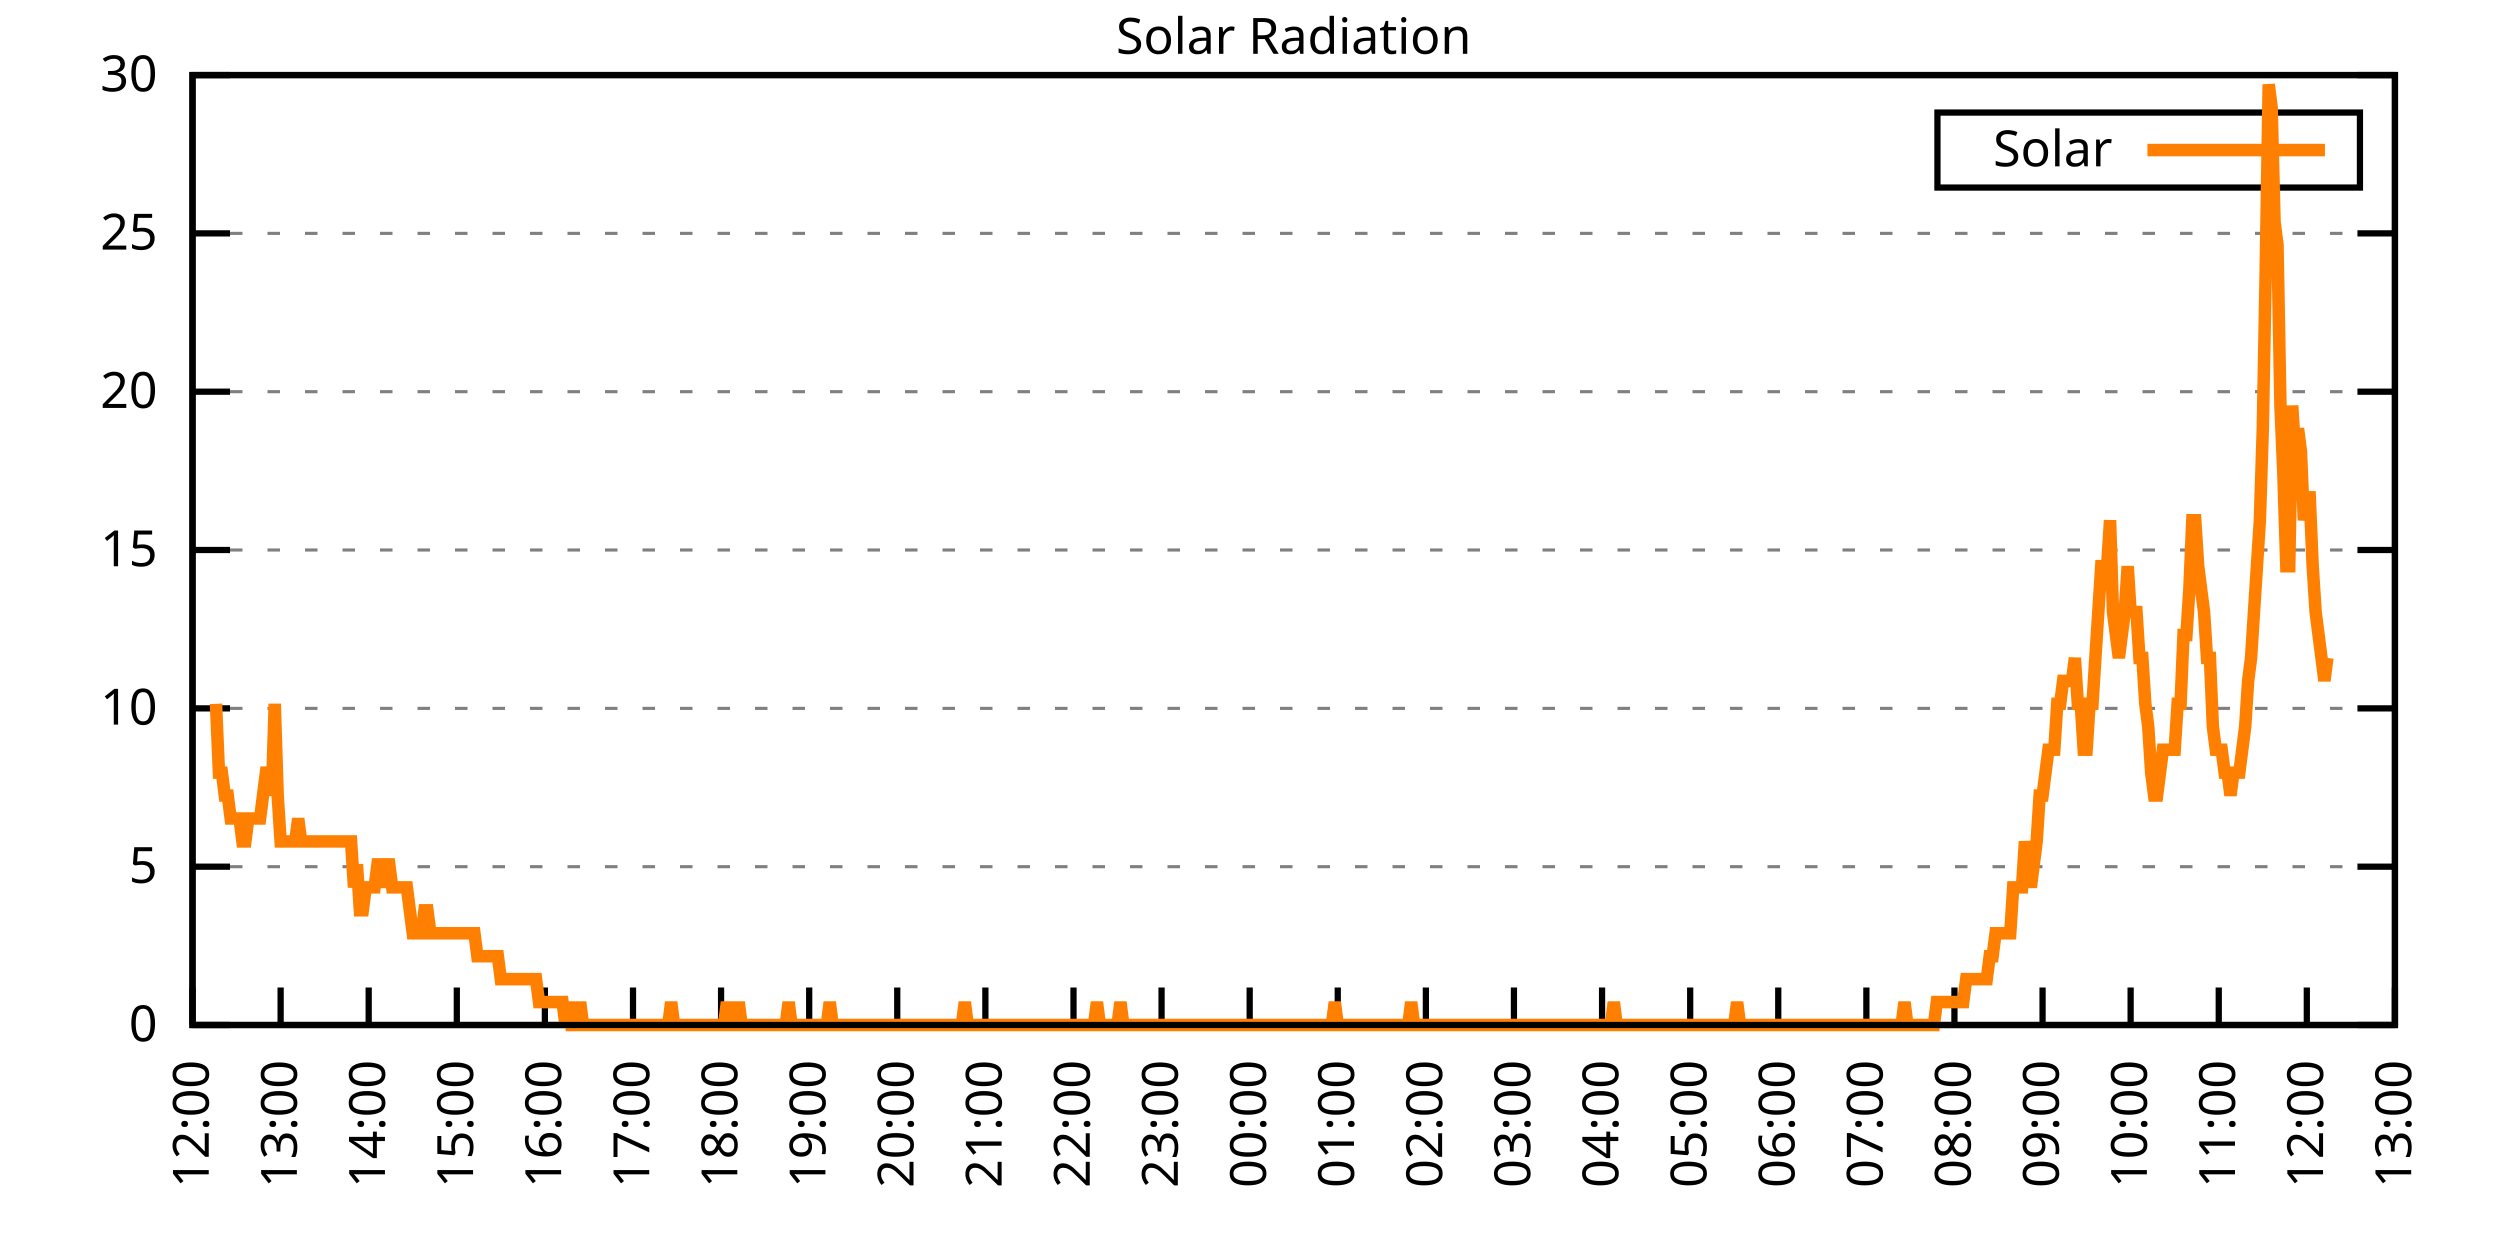
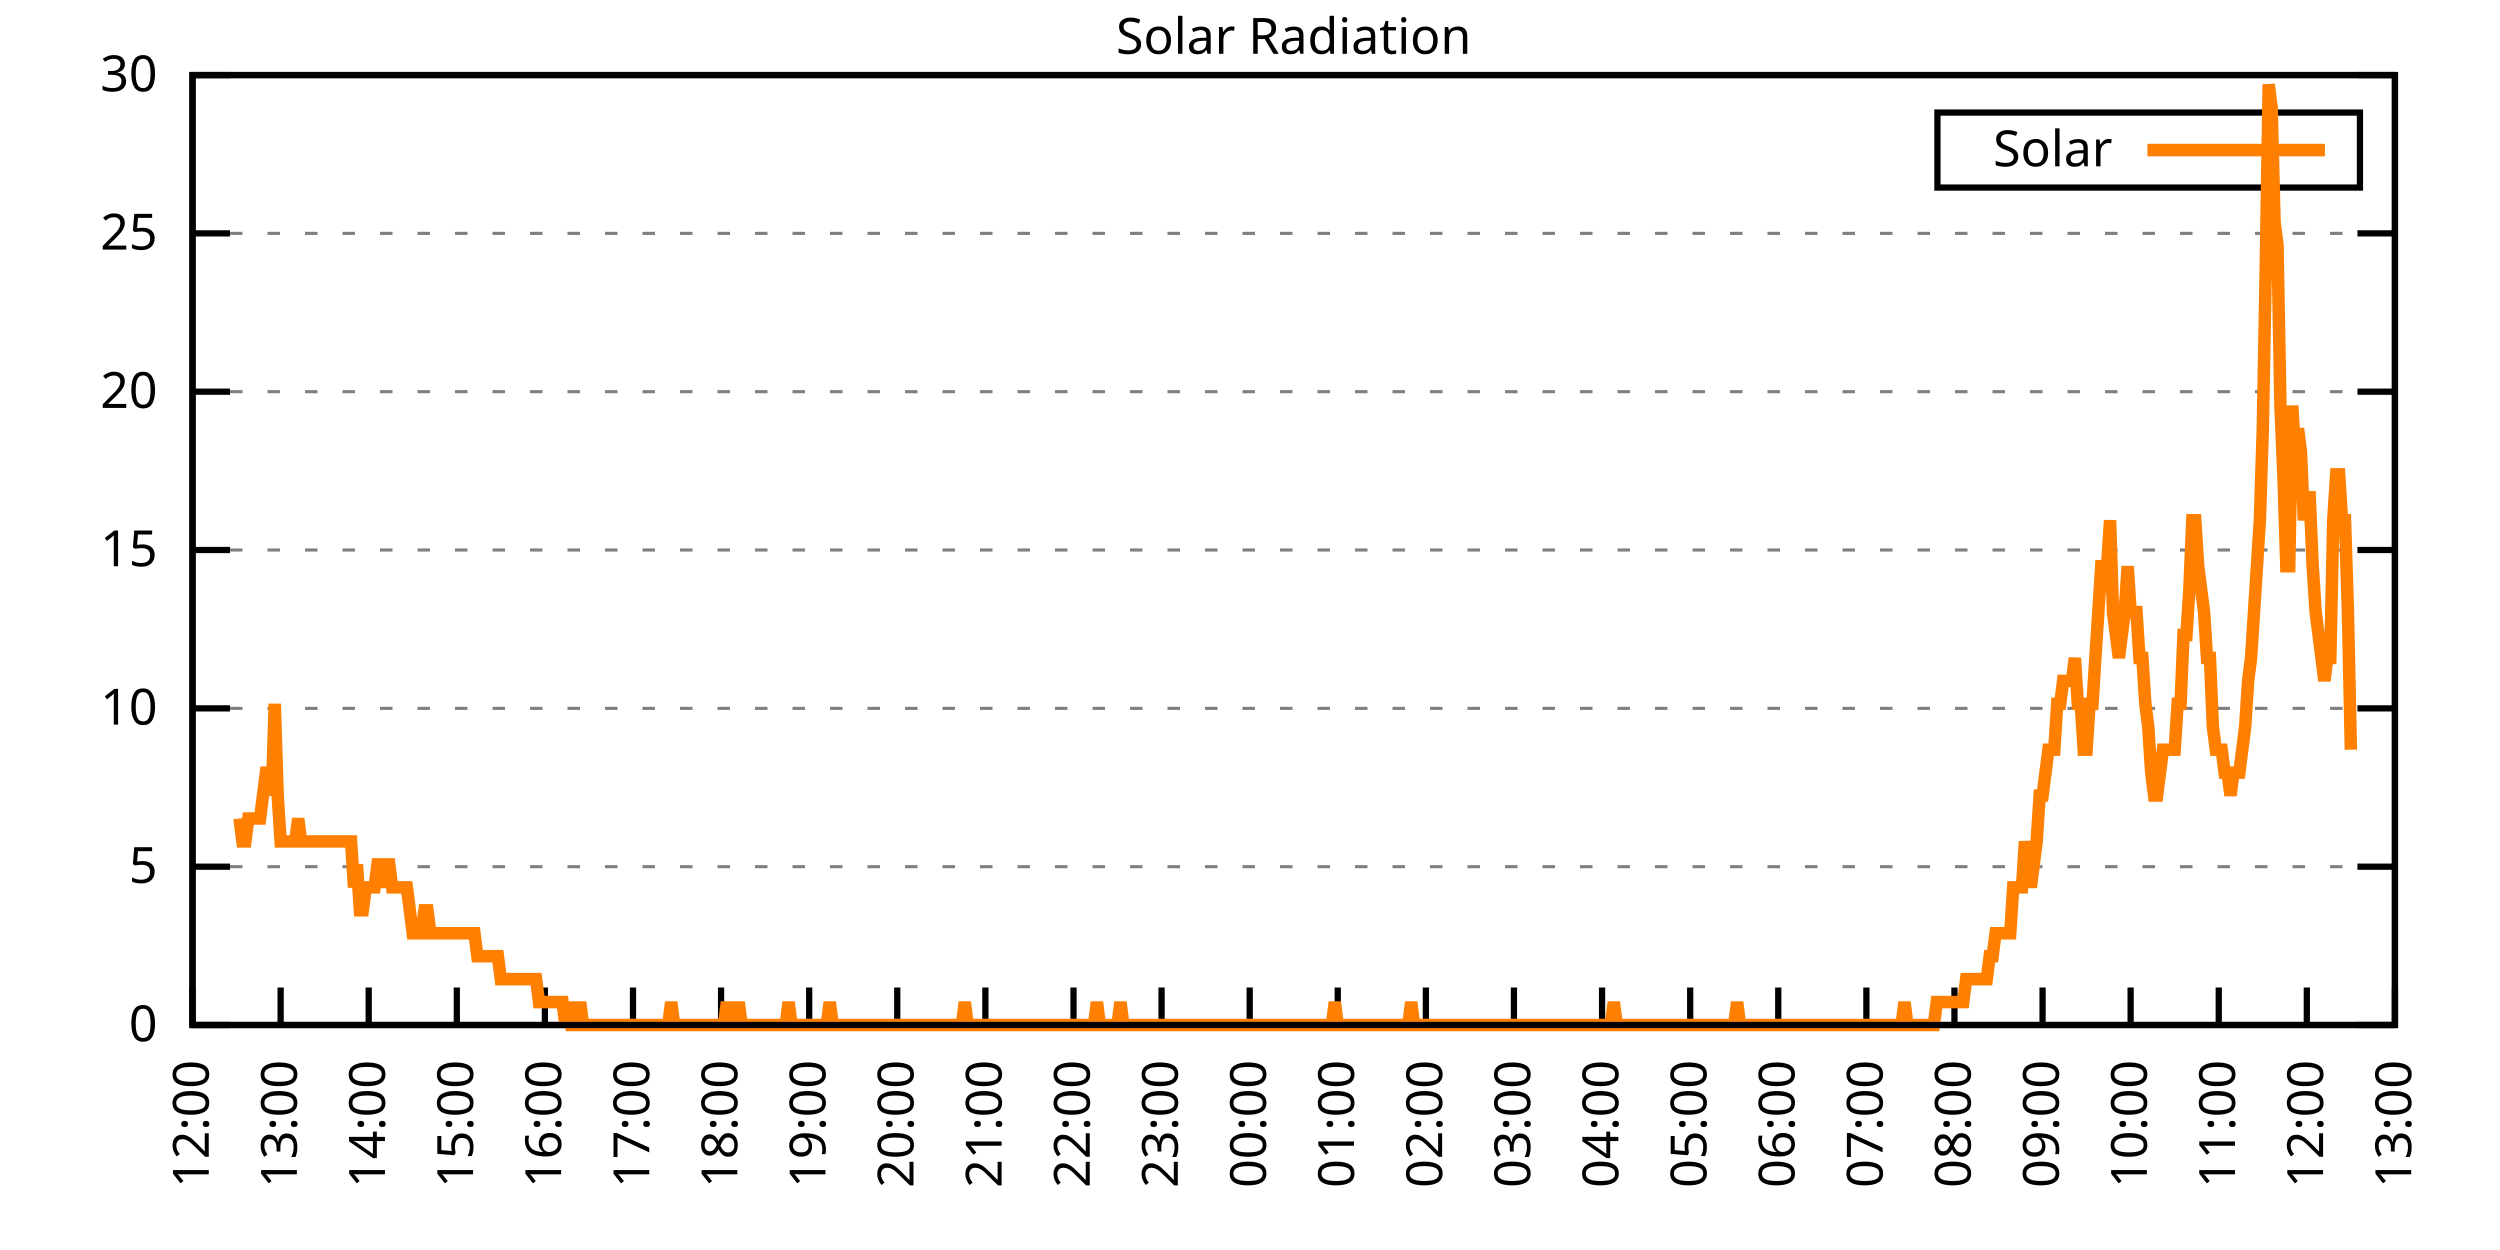
<svg xmlns="http://www.w3.org/2000/svg" xmlns:xlink="http://www.w3.org/1999/xlink" width="400" height="200" viewBox="0 0 400 200">
  <g id="gnuplot_canvas">
    <rect x="0" y="0" width="400" height="200" fill="none" />
    <defs>
      <circle id="gpDot" r="0.5" stroke-width="0.5" stroke="currentColor" />
      <path id="gpPt0" stroke-width="0.333" stroke="currentColor" d="M-1,0 h2 M0,-1 v2" />
      <path id="gpPt1" stroke-width="0.333" stroke="currentColor" d="M-1,-1 L1,1 M1,-1 L-1,1" />
      <path id="gpPt2" stroke-width="0.333" stroke="currentColor" d="M-1,0 L1,0 M0,-1 L0,1 M-1,-1 L1,1 M-1,1 L1,-1" />
      <rect id="gpPt3" stroke-width="0.333" stroke="currentColor" x="-1" y="-1" width="2" height="2" />
      <rect id="gpPt4" stroke-width="0.333" stroke="currentColor" fill="currentColor" x="-1" y="-1" width="2" height="2" />
      <circle id="gpPt5" stroke-width="0.333" stroke="currentColor" cx="0" cy="0" r="1" />
      <use xlink:href="#gpPt5" id="gpPt6" fill="currentColor" stroke="none" />
      <path id="gpPt7" stroke-width="0.333" stroke="currentColor" d="M0,-1.33 L-1.33,0.67 L1.33,0.67 z" />
      <use xlink:href="#gpPt7" id="gpPt8" fill="currentColor" stroke="none" />
      <use xlink:href="#gpPt7" id="gpPt9" stroke="currentColor" transform="rotate(180)" />
      <use xlink:href="#gpPt9" id="gpPt10" fill="currentColor" stroke="none" />
      <use xlink:href="#gpPt3" id="gpPt11" stroke="currentColor" transform="rotate(45)" />
      <use xlink:href="#gpPt11" id="gpPt12" fill="currentColor" stroke="none" />
      <path id="gpPt13" stroke-width="0.333" stroke="currentColor" d="M0,1.330 L1.265,0.411 L0.782,-1.067 L-0.782,-1.076 L-1.265,0.411 z" />
      <use xlink:href="#gpPt13" id="gpPt14" fill="currentColor" stroke="none" />
      <filter id="textbox" filterUnits="objectBoundingBox" x="0" y="0" height="1" width="1">
        <feFlood flood-color="white" flood-opacity="1" result="bgnd" />
        <feComposite in="SourceGraphic" in2="bgnd" operator="atop" />
      </filter>
      <filter id="greybox" filterUnits="objectBoundingBox" x="0" y="0" height="1" width="1">
        <feFlood flood-color="lightgrey" flood-opacity="1" result="grey" />
        <feComposite in="SourceGraphic" in2="grey" operator="atop" />
      </filter>
    </defs>
    <g fill="none" color="white" stroke="currentColor" stroke-width="1.00" stroke-linecap="butt" stroke-linejoin="miter">
</g>
    <g fill="none" color="black" stroke="currentColor" stroke-width="1.00" stroke-linecap="butt" stroke-linejoin="miter">
      <g stroke="none" shape-rendering="crispEdges">
        <polygon fill="rgb(255, 255, 255)" points="30.80,164.00 383.18,164.00 383.18,12.02 30.80,12.02 " />
      </g>
    </g>
    <g fill="none" color="black" stroke="currentColor" stroke-width="1.00" stroke-linecap="butt" stroke-linejoin="miter">
</g>
    <g fill="none" color="black" stroke="black" stroke-width="0.50" stroke-linecap="butt" stroke-linejoin="miter">
</g>
    <g fill="none" color="gray" stroke="currentColor" stroke-width="0.50" stroke-linecap="butt" stroke-linejoin="miter">
      <path stroke="gray" stroke-dasharray="2,4" class="gridline" d="M30.80,164.00 L383.19,164.00  " />
    </g>
    <g fill="none" color="gray" stroke="gray" stroke-width="1.00" stroke-linecap="butt" stroke-linejoin="miter">
</g>
    <g fill="none" color="black" stroke="currentColor" stroke-width="1.00" stroke-linecap="butt" stroke-linejoin="miter">
      <path stroke="black" d="M30.80,164.00 L36.80,164.00 M383.19,164.00 L377.19,164.00  " />
      <g transform="translate(25.20,166.60)" stroke="none" fill="black" font-family="Sans" font-size="8.00" text-anchor="end">
        <text>
          <tspan font-family="Sans"> 0</tspan>
        </text>
      </g>
    </g>
    <g fill="none" color="black" stroke="currentColor" stroke-width="1.00" stroke-linecap="butt" stroke-linejoin="miter">
</g>
    <g fill="none" color="black" stroke="black" stroke-width="0.50" stroke-linecap="butt" stroke-linejoin="miter">
</g>
    <g fill="none" color="gray" stroke="currentColor" stroke-width="0.50" stroke-linecap="butt" stroke-linejoin="miter">
      <path stroke="gray" stroke-dasharray="2,4" class="gridline" d="M30.80,138.67 L383.19,138.67  " />
    </g>
    <g fill="none" color="gray" stroke="gray" stroke-width="1.00" stroke-linecap="butt" stroke-linejoin="miter">
</g>
    <g fill="none" color="black" stroke="currentColor" stroke-width="1.00" stroke-linecap="butt" stroke-linejoin="miter">
      <path stroke="black" d="M30.80,138.67 L36.80,138.67 M383.19,138.67 L377.19,138.67  " />
      <g transform="translate(25.20,141.27)" stroke="none" fill="black" font-family="Sans" font-size="8.00" text-anchor="end">
        <text>
          <tspan font-family="Sans"> 5</tspan>
        </text>
      </g>
    </g>
    <g fill="none" color="black" stroke="currentColor" stroke-width="1.00" stroke-linecap="butt" stroke-linejoin="miter">
</g>
    <g fill="none" color="black" stroke="black" stroke-width="0.50" stroke-linecap="butt" stroke-linejoin="miter">
</g>
    <g fill="none" color="gray" stroke="currentColor" stroke-width="0.50" stroke-linecap="butt" stroke-linejoin="miter">
      <path stroke="gray" stroke-dasharray="2,4" class="gridline" d="M30.80,113.34 L383.19,113.34  " />
    </g>
    <g fill="none" color="gray" stroke="gray" stroke-width="1.00" stroke-linecap="butt" stroke-linejoin="miter">
</g>
    <g fill="none" color="black" stroke="currentColor" stroke-width="1.00" stroke-linecap="butt" stroke-linejoin="miter">
      <path stroke="black" d="M30.80,113.34 L36.80,113.34 M383.19,113.34 L377.19,113.34  " />
      <g transform="translate(25.20,115.94)" stroke="none" fill="black" font-family="Sans" font-size="8.00" text-anchor="end">
        <text>
          <tspan font-family="Sans"> 10</tspan>
        </text>
      </g>
    </g>
    <g fill="none" color="black" stroke="currentColor" stroke-width="1.00" stroke-linecap="butt" stroke-linejoin="miter">
</g>
    <g fill="none" color="black" stroke="black" stroke-width="0.50" stroke-linecap="butt" stroke-linejoin="miter">
</g>
    <g fill="none" color="gray" stroke="currentColor" stroke-width="0.50" stroke-linecap="butt" stroke-linejoin="miter">
      <path stroke="gray" stroke-dasharray="2,4" class="gridline" d="M30.80,88.00 L383.19,88.00  " />
    </g>
    <g fill="none" color="gray" stroke="gray" stroke-width="1.00" stroke-linecap="butt" stroke-linejoin="miter">
</g>
    <g fill="none" color="black" stroke="currentColor" stroke-width="1.00" stroke-linecap="butt" stroke-linejoin="miter">
      <path stroke="black" d="M30.80,88.00 L36.80,88.00 M383.19,88.00 L377.19,88.00  " />
      <g transform="translate(25.20,90.60)" stroke="none" fill="black" font-family="Sans" font-size="8.00" text-anchor="end">
        <text>
          <tspan font-family="Sans"> 15</tspan>
        </text>
      </g>
    </g>
    <g fill="none" color="black" stroke="currentColor" stroke-width="1.00" stroke-linecap="butt" stroke-linejoin="miter">
</g>
    <g fill="none" color="black" stroke="black" stroke-width="0.50" stroke-linecap="butt" stroke-linejoin="miter">
</g>
    <g fill="none" color="gray" stroke="currentColor" stroke-width="0.50" stroke-linecap="butt" stroke-linejoin="miter">
      <path stroke="gray" stroke-dasharray="2,4" class="gridline" d="M30.80,62.67 L383.19,62.67  " />
    </g>
    <g fill="none" color="gray" stroke="gray" stroke-width="1.00" stroke-linecap="butt" stroke-linejoin="miter">
</g>
    <g fill="none" color="black" stroke="currentColor" stroke-width="1.00" stroke-linecap="butt" stroke-linejoin="miter">
      <path stroke="black" d="M30.80,62.67 L36.80,62.67 M383.19,62.67 L377.19,62.67  " />
      <g transform="translate(25.20,65.27)" stroke="none" fill="black" font-family="Sans" font-size="8.00" text-anchor="end">
        <text>
          <tspan font-family="Sans"> 20</tspan>
        </text>
      </g>
    </g>
    <g fill="none" color="black" stroke="currentColor" stroke-width="1.00" stroke-linecap="butt" stroke-linejoin="miter">
</g>
    <g fill="none" color="black" stroke="black" stroke-width="0.50" stroke-linecap="butt" stroke-linejoin="miter">
</g>
    <g fill="none" color="gray" stroke="currentColor" stroke-width="0.50" stroke-linecap="butt" stroke-linejoin="miter">
      <path stroke="gray" stroke-dasharray="2,4" class="gridline" d="M30.80,37.34 L383.19,37.34  " />
    </g>
    <g fill="none" color="gray" stroke="gray" stroke-width="1.00" stroke-linecap="butt" stroke-linejoin="miter">
</g>
    <g fill="none" color="black" stroke="currentColor" stroke-width="1.00" stroke-linecap="butt" stroke-linejoin="miter">
      <path stroke="black" d="M30.80,37.34 L36.80,37.34 M383.19,37.34 L377.19,37.34  " />
      <g transform="translate(25.20,39.94)" stroke="none" fill="black" font-family="Sans" font-size="8.00" text-anchor="end">
        <text>
          <tspan font-family="Sans"> 25</tspan>
        </text>
      </g>
    </g>
    <g fill="none" color="black" stroke="currentColor" stroke-width="1.00" stroke-linecap="butt" stroke-linejoin="miter">
</g>
    <g fill="none" color="black" stroke="black" stroke-width="0.50" stroke-linecap="butt" stroke-linejoin="miter">
</g>
    <g fill="none" color="gray" stroke="currentColor" stroke-width="0.50" stroke-linecap="butt" stroke-linejoin="miter">
      <path stroke="gray" stroke-dasharray="2,4" class="gridline" d="M30.80,12.01 L383.19,12.01  " />
    </g>
    <g fill="none" color="gray" stroke="gray" stroke-width="1.00" stroke-linecap="butt" stroke-linejoin="miter">
</g>
    <g fill="none" color="black" stroke="currentColor" stroke-width="1.00" stroke-linecap="butt" stroke-linejoin="miter">
      <path stroke="black" d="M30.80,12.01 L36.80,12.01 M383.19,12.01 L377.19,12.01  " />
      <g transform="translate(25.20,14.61)" stroke="none" fill="black" font-family="Sans" font-size="8.00" text-anchor="end">
        <text>
          <tspan font-family="Sans"> 30</tspan>
        </text>
      </g>
    </g>
    <g fill="none" color="black" stroke="currentColor" stroke-width="1.00" stroke-linecap="butt" stroke-linejoin="miter">
      <path stroke="black" d="M30.80,164.00 L30.80,158.00  " />
      <g transform="translate(33.40,169.60) rotate(270.00)" stroke="none" fill="black" font-family="Sans" font-size="8.00" text-anchor="end">
        <text>
          <tspan font-family="Sans">12:00</tspan>
        </text>
      </g>
    </g>
    <g fill="none" color="black" stroke="currentColor" stroke-width="1.00" stroke-linecap="butt" stroke-linejoin="miter">
      <path stroke="black" d="M44.90,164.00 L44.90,158.00  " />
      <g transform="translate(47.50,169.60) rotate(270.00)" stroke="none" fill="black" font-family="Sans" font-size="8.00" text-anchor="end">
        <text>
          <tspan font-family="Sans">13:00</tspan>
        </text>
      </g>
    </g>
    <g fill="none" color="black" stroke="currentColor" stroke-width="1.00" stroke-linecap="butt" stroke-linejoin="miter">
      <path stroke="black" d="M58.99,164.00 L58.99,158.00  " />
      <g transform="translate(61.59,169.60) rotate(270.00)" stroke="none" fill="black" font-family="Sans" font-size="8.00" text-anchor="end">
        <text>
          <tspan font-family="Sans">14:00</tspan>
        </text>
      </g>
    </g>
    <g fill="none" color="black" stroke="currentColor" stroke-width="1.00" stroke-linecap="butt" stroke-linejoin="miter">
      <path stroke="black" d="M73.09,164.00 L73.09,158.00  " />
      <g transform="translate(75.69,169.60) rotate(270.00)" stroke="none" fill="black" font-family="Sans" font-size="8.00" text-anchor="end">
        <text>
          <tspan font-family="Sans">15:00</tspan>
        </text>
      </g>
    </g>
    <g fill="none" color="black" stroke="currentColor" stroke-width="1.00" stroke-linecap="butt" stroke-linejoin="miter">
      <path stroke="black" d="M87.18,164.00 L87.18,158.00  " />
      <g transform="translate(89.78,169.60) rotate(270.00)" stroke="none" fill="black" font-family="Sans" font-size="8.00" text-anchor="end">
        <text>
          <tspan font-family="Sans">16:00</tspan>
        </text>
      </g>
    </g>
    <g fill="none" color="black" stroke="currentColor" stroke-width="1.00" stroke-linecap="butt" stroke-linejoin="miter">
      <path stroke="black" d="M101.28,164.00 L101.28,158.00  " />
      <g transform="translate(103.88,169.60) rotate(270.00)" stroke="none" fill="black" font-family="Sans" font-size="8.00" text-anchor="end">
        <text>
          <tspan font-family="Sans">17:00</tspan>
        </text>
      </g>
    </g>
    <g fill="none" color="black" stroke="currentColor" stroke-width="1.00" stroke-linecap="butt" stroke-linejoin="miter">
      <path stroke="black" d="M115.37,164.00 L115.37,158.00  " />
      <g transform="translate(117.97,169.60) rotate(270.00)" stroke="none" fill="black" font-family="Sans" font-size="8.00" text-anchor="end">
        <text>
          <tspan font-family="Sans">18:00</tspan>
        </text>
      </g>
    </g>
    <g fill="none" color="black" stroke="currentColor" stroke-width="1.00" stroke-linecap="butt" stroke-linejoin="miter">
      <path stroke="black" d="M129.47,164.00 L129.47,158.00  " />
      <g transform="translate(132.07,169.60) rotate(270.00)" stroke="none" fill="black" font-family="Sans" font-size="8.00" text-anchor="end">
        <text>
          <tspan font-family="Sans">19:00</tspan>
        </text>
      </g>
    </g>
    <g fill="none" color="black" stroke="currentColor" stroke-width="1.00" stroke-linecap="butt" stroke-linejoin="miter">
      <path stroke="black" d="M143.56,164.00 L143.56,158.00  " />
      <g transform="translate(146.16,169.60) rotate(270.00)" stroke="none" fill="black" font-family="Sans" font-size="8.00" text-anchor="end">
        <text>
          <tspan font-family="Sans">20:00</tspan>
        </text>
      </g>
    </g>
    <g fill="none" color="black" stroke="currentColor" stroke-width="1.00" stroke-linecap="butt" stroke-linejoin="miter">
      <path stroke="black" d="M157.66,164.00 L157.66,158.00  " />
      <g transform="translate(160.26,169.60) rotate(270.00)" stroke="none" fill="black" font-family="Sans" font-size="8.00" text-anchor="end">
        <text>
          <tspan font-family="Sans">21:00</tspan>
        </text>
      </g>
    </g>
    <g fill="none" color="black" stroke="currentColor" stroke-width="1.00" stroke-linecap="butt" stroke-linejoin="miter">
      <path stroke="black" d="M171.76,164.00 L171.76,158.00  " />
      <g transform="translate(174.36,169.60) rotate(270.00)" stroke="none" fill="black" font-family="Sans" font-size="8.00" text-anchor="end">
        <text>
          <tspan font-family="Sans">22:00</tspan>
        </text>
      </g>
    </g>
    <g fill="none" color="black" stroke="currentColor" stroke-width="1.00" stroke-linecap="butt" stroke-linejoin="miter">
      <path stroke="black" d="M185.85,164.00 L185.85,158.00  " />
      <g transform="translate(188.45,169.60) rotate(270.00)" stroke="none" fill="black" font-family="Sans" font-size="8.00" text-anchor="end">
        <text>
          <tspan font-family="Sans">23:00</tspan>
        </text>
      </g>
    </g>
    <g fill="none" color="black" stroke="currentColor" stroke-width="1.00" stroke-linecap="butt" stroke-linejoin="miter">
      <path stroke="black" d="M199.95,164.00 L199.95,158.00  " />
      <g transform="translate(202.55,169.60) rotate(270.00)" stroke="none" fill="black" font-family="Sans" font-size="8.00" text-anchor="end">
        <text>
          <tspan font-family="Sans">00:00</tspan>
        </text>
      </g>
    </g>
    <g fill="none" color="black" stroke="currentColor" stroke-width="1.00" stroke-linecap="butt" stroke-linejoin="miter">
      <path stroke="black" d="M214.04,164.00 L214.04,158.00  " />
      <g transform="translate(216.64,169.60) rotate(270.00)" stroke="none" fill="black" font-family="Sans" font-size="8.00" text-anchor="end">
        <text>
          <tspan font-family="Sans">01:00</tspan>
        </text>
      </g>
    </g>
    <g fill="none" color="black" stroke="currentColor" stroke-width="1.00" stroke-linecap="butt" stroke-linejoin="miter">
      <path stroke="black" d="M228.14,164.00 L228.14,158.00  " />
      <g transform="translate(230.74,169.60) rotate(270.00)" stroke="none" fill="black" font-family="Sans" font-size="8.00" text-anchor="end">
        <text>
          <tspan font-family="Sans">02:00</tspan>
        </text>
      </g>
    </g>
    <g fill="none" color="black" stroke="currentColor" stroke-width="1.00" stroke-linecap="butt" stroke-linejoin="miter">
      <path stroke="black" d="M242.23,164.00 L242.23,158.00  " />
      <g transform="translate(244.83,169.60) rotate(270.00)" stroke="none" fill="black" font-family="Sans" font-size="8.00" text-anchor="end">
        <text>
          <tspan font-family="Sans">03:00</tspan>
        </text>
      </g>
    </g>
    <g fill="none" color="black" stroke="currentColor" stroke-width="1.00" stroke-linecap="butt" stroke-linejoin="miter">
      <path stroke="black" d="M256.33,164.00 L256.33,158.00  " />
      <g transform="translate(258.93,169.60) rotate(270.00)" stroke="none" fill="black" font-family="Sans" font-size="8.00" text-anchor="end">
        <text>
          <tspan font-family="Sans">04:00</tspan>
        </text>
      </g>
    </g>
    <g fill="none" color="black" stroke="currentColor" stroke-width="1.00" stroke-linecap="butt" stroke-linejoin="miter">
      <path stroke="black" d="M270.43,164.00 L270.43,158.00  " />
      <g transform="translate(273.03,169.60) rotate(270.00)" stroke="none" fill="black" font-family="Sans" font-size="8.00" text-anchor="end">
        <text>
          <tspan font-family="Sans">05:00</tspan>
        </text>
      </g>
    </g>
    <g fill="none" color="black" stroke="currentColor" stroke-width="1.00" stroke-linecap="butt" stroke-linejoin="miter">
      <path stroke="black" d="M284.52,164.00 L284.52,158.00  " />
      <g transform="translate(287.12,169.60) rotate(270.00)" stroke="none" fill="black" font-family="Sans" font-size="8.00" text-anchor="end">
        <text>
          <tspan font-family="Sans">06:00</tspan>
        </text>
      </g>
    </g>
    <g fill="none" color="black" stroke="currentColor" stroke-width="1.00" stroke-linecap="butt" stroke-linejoin="miter">
      <path stroke="black" d="M298.62,164.00 L298.62,158.00  " />
      <g transform="translate(301.22,169.60) rotate(270.00)" stroke="none" fill="black" font-family="Sans" font-size="8.00" text-anchor="end">
        <text>
          <tspan font-family="Sans">07:00</tspan>
        </text>
      </g>
    </g>
    <g fill="none" color="black" stroke="currentColor" stroke-width="1.00" stroke-linecap="butt" stroke-linejoin="miter">
      <path stroke="black" d="M312.71,164.00 L312.71,158.00  " />
      <g transform="translate(315.31,169.60) rotate(270.00)" stroke="none" fill="black" font-family="Sans" font-size="8.00" text-anchor="end">
        <text>
          <tspan font-family="Sans">08:00</tspan>
        </text>
      </g>
    </g>
    <g fill="none" color="black" stroke="currentColor" stroke-width="1.00" stroke-linecap="butt" stroke-linejoin="miter">
      <path stroke="black" d="M326.81,164.00 L326.81,158.00  " />
      <g transform="translate(329.41,169.60) rotate(270.00)" stroke="none" fill="black" font-family="Sans" font-size="8.00" text-anchor="end">
        <text>
          <tspan font-family="Sans">09:00</tspan>
        </text>
      </g>
    </g>
    <g fill="none" color="black" stroke="currentColor" stroke-width="1.00" stroke-linecap="butt" stroke-linejoin="miter">
      <path stroke="black" d="M340.90,164.00 L340.90,158.00  " />
      <g transform="translate(343.50,169.60) rotate(270.00)" stroke="none" fill="black" font-family="Sans" font-size="8.00" text-anchor="end">
        <text>
          <tspan font-family="Sans">10:00</tspan>
        </text>
      </g>
    </g>
    <g fill="none" color="black" stroke="currentColor" stroke-width="1.00" stroke-linecap="butt" stroke-linejoin="miter">
      <path stroke="black" d="M355.00,164.00 L355.00,158.00  " />
      <g transform="translate(357.60,169.60) rotate(270.00)" stroke="none" fill="black" font-family="Sans" font-size="8.00" text-anchor="end">
        <text>
          <tspan font-family="Sans">11:00</tspan>
        </text>
      </g>
    </g>
    <g fill="none" color="black" stroke="currentColor" stroke-width="1.00" stroke-linecap="butt" stroke-linejoin="miter">
      <path stroke="black" d="M369.09,164.00 L369.09,158.00  " />
      <g transform="translate(371.69,169.60) rotate(270.00)" stroke="none" fill="black" font-family="Sans" font-size="8.00" text-anchor="end">
        <text>
          <tspan font-family="Sans">12:00</tspan>
        </text>
      </g>
    </g>
    <g fill="none" color="black" stroke="currentColor" stroke-width="1.00" stroke-linecap="butt" stroke-linejoin="miter">
      <path stroke="black" d="M383.19,164.00 L383.19,158.00  " />
      <g transform="translate(385.79,169.60) rotate(270.00)" stroke="none" fill="black" font-family="Sans" font-size="8.00" text-anchor="end">
        <text>
          <tspan font-family="Sans">13:00</tspan>
        </text>
      </g>
    </g>
    <g fill="none" color="black" stroke="currentColor" stroke-width="1.00" stroke-linecap="butt" stroke-linejoin="miter">
</g>
    <g fill="none" color="black" stroke="currentColor" stroke-width="1.00" stroke-linecap="butt" stroke-linejoin="miter">
      <path stroke="black" d="M30.80,12.01 L30.80,164.00 L383.19,164.00 L383.19,12.01 L30.80,12.01 Z  " />
    </g>
    <g fill="none" color="black" stroke="currentColor" stroke-width="1.00" stroke-linecap="butt" stroke-linejoin="miter">
</g>
    <g fill="none" color="black" stroke="currentColor" stroke-width="1.00" stroke-linecap="butt" stroke-linejoin="miter">
      <path stroke="black" d="M309.99,30.01 L309.99,18.01 L377.59,18.01 L377.59,30.01 L309.99,30.01 Z  " />
    </g>
    <g id="Solar_Radiation_plot_1">
      <g fill="none" color="white" stroke="black" stroke-width="2.00" stroke-linecap="butt" stroke-linejoin="miter">
</g>
      <g fill="none" color="black" stroke="currentColor" stroke-width="2.00" stroke-linecap="butt" stroke-linejoin="miter">
        <g transform="translate(337.99,26.61)" stroke="none" fill="black" font-family="Sans" font-size="8.00" text-anchor="end">
          <text>
            <tspan font-family="Sans">Solar</tspan>
          </text>
        </g>
      </g>
      <g fill="none" color="black" stroke="currentColor" stroke-width="2.00" stroke-linecap="butt" stroke-linejoin="miter">
-         <path stroke="rgb(255, 127,   0)" d="M343.59,24.01 L371.99,24.01 M34.56,112.61 L35.03,123.62 L35.50,123.62 L35.97,127.29 L36.44,127.29 L36.91,130.96   L37.38,130.96 L37.85,130.96 L38.32,130.96 L38.79,134.63 L39.26,134.63 L39.73,130.96 L40.20,130.96 L40.67,130.96   L41.14,130.96 L41.61,130.96 L42.08,127.29 L42.55,123.62 L43.02,123.62 L43.49,127.29 L43.96,112.61 L44.43,127.29   L44.90,134.63 L45.37,134.63 L45.84,134.63 L46.31,134.63 L46.78,134.63 L47.24,134.63 L47.71,130.96 L48.18,134.63   L48.65,134.63 L49.12,134.63 L49.59,134.63 L50.06,134.63 L50.53,134.63 L51.00,134.63 L51.47,134.63 L51.94,134.63   L52.41,134.63 L52.88,134.63 L53.35,134.63 L53.82,134.63 L54.29,134.63 L54.76,134.63 L55.23,134.63 L55.70,134.63   L56.17,134.63 L56.64,141.98 L57.11,138.30 L57.58,145.65 L58.05,145.65 L58.52,141.98 L58.99,141.98 L59.46,141.98   L59.93,141.98 L60.40,138.30 L60.87,138.30 L61.34,141.98 L61.81,138.30 L62.28,138.30 L62.75,141.98 L63.22,141.98   L63.69,141.98 L64.16,141.98 L64.63,141.98 L65.10,141.98 L65.57,145.65 L66.04,149.32 L66.51,149.32 L66.98,149.32   L67.45,149.32 L67.92,145.65 L68.39,145.65 L68.86,149.32 L69.33,149.32 L69.80,149.32 L70.27,149.32 L70.74,149.32   L71.21,149.32 L71.68,149.32 L72.15,149.32 L72.62,149.32 L73.09,149.32 L73.56,149.32 L74.03,149.32 L74.50,149.32   L74.97,149.32 L75.44,149.32 L75.91,149.32 L76.38,152.99 L76.85,152.99 L77.32,152.99 L77.79,152.99 L78.26,152.99   L78.73,152.99 L79.19,152.99 L79.66,152.99 L80.13,156.66 L80.60,156.66 L81.07,156.66 L81.54,156.66 L82.01,156.66   L82.48,156.66 L82.95,156.66 L83.42,156.66 L83.89,156.66 L84.36,156.66 L84.83,156.66 L85.30,156.66 L85.77,156.66   L86.24,160.33 L86.71,160.33 L87.18,160.33 L87.65,160.33 L88.12,160.33 L88.59,160.33 L89.06,160.33 L89.53,160.33   L90.00,160.33 L90.47,164.00 L90.94,160.33 L91.41,164.00 L91.88,164.00 L92.35,164.00 L92.82,160.33 L93.29,164.00   L93.76,164.00 L94.23,164.00 L94.70,164.00 L95.17,164.00 L95.64,164.00 L96.11,164.00 L96.58,164.00 L97.05,164.00   L97.52,164.00 L97.99,164.00 L98.46,164.00 L98.93,164.00 L99.40,164.00 L99.87,164.00 L100.34,164.00 L100.81,164.00   L101.28,164.00 L101.75,164.00 L102.22,164.00 L102.69,164.00 L103.16,164.00 L103.63,164.00 L104.10,164.00 L104.57,164.00   L105.04,164.00 L105.51,164.00 L105.98,164.00 L106.45,164.00 L106.92,164.00 L107.39,160.33 L107.86,164.00 L108.33,164.00   L108.80,164.00 L109.27,164.00 L109.74,164.00 L110.21,164.00 L110.68,164.00 L111.14,164.00 L111.61,164.00 L112.08,164.00   L112.55,164.00 L113.02,164.00 L113.49,164.00 L113.96,164.00 L114.43,164.00 L114.90,164.00 L115.37,164.00 L115.84,164.00   L116.31,160.33 L116.78,164.00 L117.25,164.00 L117.72,164.00 L118.19,160.33 L118.66,164.00 L119.13,164.00 L119.60,164.00   L120.07,164.00 L120.54,164.00 L121.01,164.00 L121.48,164.00 L121.95,164.00 L122.42,164.00 L122.89,164.00 L123.36,164.00   L123.83,164.00 L124.30,164.00 L124.77,164.00 L125.24,164.00 L125.71,164.00 L126.18,160.33 L126.65,164.00 L127.12,164.00   L127.59,164.00 L128.06,164.00 L128.53,164.00 L129.00,164.00 L129.47,164.00 L129.94,164.00 L130.41,164.00 L130.88,164.00   L131.35,164.00 L131.82,164.00 L132.29,164.00 L132.76,160.33 L133.23,164.00 L133.70,164.00 L134.17,164.00 L134.64,164.00   L135.11,164.00 L135.58,164.00 L136.05,164.00 L136.52,164.00 L136.99,164.00 L137.46,164.00 L137.93,164.00 L138.40,164.00   L138.87,164.00 L139.34,164.00 L139.81,164.00 L140.28,164.00 L140.75,164.00 L141.22,164.00 L141.69,164.00 L142.16,164.00   L142.63,164.00 L143.09,164.00 L143.56,164.00 L144.03,164.00 L144.50,164.00 L144.97,164.00 L145.44,164.00 L145.91,164.00   L146.38,164.00 L146.85,164.00 L147.32,164.00 L147.79,164.00 L148.26,164.00 L148.73,164.00 L149.20,164.00 L149.67,164.00   L150.14,164.00 L150.61,164.00 L151.08,164.00 L151.55,164.00 L152.02,164.00 L152.49,164.00 L152.96,164.00 L153.43,164.00   L153.90,164.00 L154.37,160.33 L154.84,164.00 L155.31,164.00 L155.78,164.00 L156.25,164.00 L156.72,164.00 L157.19,164.00   L157.66,164.00 L158.13,164.00 L158.60,164.00 L159.07,164.00 L159.54,164.00 L160.01,164.00 L160.48,164.00 L160.95,164.00   L161.42,164.00 L161.89,164.00 L162.36,164.00 L162.83,164.00 L163.30,164.00 L163.77,164.00 L164.24,164.00 L164.71,164.00   L165.18,164.00 L165.65,164.00 L166.12,164.00 L166.59,164.00 L167.06,164.00 L167.53,164.00 L168.00,164.00 L168.47,164.00   L168.94,164.00 L169.41,164.00 L169.88,164.00 L170.35,164.00 L170.82,164.00 L171.29,164.00 L171.76,164.00 L172.23,164.00   L172.70,164.00 L173.17,164.00 L173.64,164.00 L174.11,164.00 L174.58,164.00 L175.04,164.00 L175.51,160.33 L175.98,164.00   L176.45,164.00 L176.92,164.00 L177.39,164.00 L177.86,164.00 L178.80,164.00 L179.27,160.33 L179.74,164.00 L180.21,164.00   L180.68,164.00 L181.15,164.00 L181.62,164.00 L182.09,164.00 L182.56,164.00 L183.03,164.00 L183.50,164.00 L183.97,164.00   L184.44,164.00 L184.91,164.00 L185.38,164.00 L185.85,164.00 L186.32,164.00 L186.79,164.00 L187.26,164.00 L187.73,164.00   L188.20,164.00 L188.67,164.00 L189.14,164.00 L189.61,164.00 L190.08,164.00 L190.55,164.00 L191.02,164.00 L191.49,164.00   L191.96,164.00 L192.43,164.00 L192.90,164.00 L193.37,164.00 L193.84,164.00 L194.31,164.00 L194.78,164.00 L195.25,164.00   L195.72,164.00 L196.19,164.00 L196.66,164.00 L197.13,164.00 L197.60,164.00 L198.07,164.00 L198.54,164.00 L199.01,164.00   L199.48,164.00 L199.95,164.00 L200.42,164.00 L200.89,164.00 L201.36,164.00 L201.83,164.00 L202.30,164.00 L202.77,164.00   L203.24,164.00 L203.71,164.00 L204.18,164.00 L204.65,164.00 L205.12,164.00 L205.59,164.00 L206.06,164.00 L206.53,164.00   L207.00,164.00 L207.46,164.00 L207.93,164.00 L208.40,164.00 L208.87,164.00 L209.34,164.00 L209.81,164.00 L210.28,164.00   L210.75,164.00 L211.22,164.00 L211.69,164.00 L212.16,164.00 L212.63,164.00 L213.10,164.00 L213.57,160.33 L214.04,164.00   L214.51,164.00 L214.98,164.00 L215.45,164.00 L215.92,164.00 L216.39,164.00 L216.86,164.00 L217.33,164.00 L217.80,164.00   L218.27,164.00 L218.74,164.00 L219.21,164.00 L219.68,164.00 L220.15,164.00 L220.62,164.00 L221.09,164.00 L221.56,164.00   L222.03,164.00 L222.50,164.00 L222.97,164.00 L223.44,164.00 L223.91,164.00 L224.38,164.00 L224.85,164.00 L225.32,164.00   L225.79,160.33 L226.26,164.00 L226.73,164.00 L227.20,164.00 L227.67,164.00 L228.14,164.00 L228.61,164.00 L229.08,164.00   L229.55,164.00 L230.02,164.00 L230.49,164.00 L230.96,164.00 L231.43,164.00 L231.90,164.00 L232.37,164.00 L232.84,164.00   L233.31,164.00 L233.78,164.00 L234.25,164.00 L234.72,164.00 L235.19,164.00 L235.66,164.00 L236.13,164.00 L236.60,164.00   L237.07,164.00 L237.54,164.00 L238.01,164.00 L238.48,164.00 L238.95,164.00 L239.41,164.00 L239.88,164.00 L240.35,164.00   L240.82,164.00 L241.29,164.00 L241.76,164.00 L242.23,164.00 L242.70,164.00 L243.17,164.00 L243.64,164.00 L244.11,164.00   L244.58,164.00 L245.05,164.00 L245.52,164.00 L245.99,164.00 L246.46,164.00 L246.93,164.00 L247.40,164.00 L247.87,164.00   L248.34,164.00 L248.81,164.00 L249.28,164.00 L249.75,164.00 L250.22,164.00 L250.69,164.00 L251.16,164.00 L251.63,164.00   L252.10,164.00 L252.57,164.00 L253.04,164.00 L253.51,164.00 L253.98,164.00 L254.45,164.00 L254.92,164.00 L255.39,164.00   L255.86,164.00 L256.33,164.00 L256.80,164.00 L257.27,164.00 L257.74,164.00 L258.21,160.33 L258.68,164.00 L259.15,164.00   L259.62,164.00 L260.09,164.00 L260.56,164.00 L261.03,164.00 L261.50,164.00 L261.97,164.00 L262.44,164.00 L262.91,164.00   L263.38,164.00 L263.85,164.00 L264.32,164.00 L264.79,164.00 L265.26,164.00 L265.73,164.00 L266.20,164.00 L266.67,164.00   L267.14,164.00 L267.61,164.00 L268.08,164.00 L268.55,164.00 L269.02,164.00 L269.49,164.00 L269.96,164.00 L270.43,164.00   L270.90,164.00 L271.36,164.00 L271.83,164.00 L272.30,164.00 L272.77,164.00 L273.24,164.00 L273.71,164.00 L274.18,164.00   L274.65,164.00 L275.12,164.00 L275.59,164.00 L276.06,164.00 L276.53,164.00 L277.00,164.00 L277.47,164.00 L277.94,160.33   L278.41,164.00 L278.88,164.00 L279.35,164.00 L279.82,164.00 L280.29,164.00 L280.76,164.00 L281.23,164.00 L281.70,164.00   L282.17,164.00 L282.64,164.00 L283.11,164.00 L283.58,164.00 L284.05,164.00 L284.52,164.00 L284.99,164.00 L285.46,164.00   L285.93,164.00 L286.40,164.00 L286.87,164.00 L287.34,164.00 L287.81,164.00 L288.28,164.00 L288.75,164.00 L289.22,164.00   L289.69,164.00 L290.16,164.00 L290.63,164.00 L291.10,164.00 L291.57,164.00 L292.04,164.00 L292.51,164.00 L292.98,164.00   L293.45,164.00 L293.92,164.00 L294.39,164.00 L294.86,164.00 L295.33,164.00 L295.80,164.00 L296.27,164.00 L296.74,164.00   L297.21,164.00 L297.68,164.00 L298.15,164.00 L298.62,164.00 L299.09,164.00 L299.56,164.00 L300.03,164.00 L300.50,164.00   L300.97,164.00 L301.44,164.00 L301.91,164.00 L302.38,164.00 L302.85,164.00 L303.31,164.00 L303.78,164.00 L304.25,164.00   L304.72,160.33 L305.19,164.00 L305.66,164.00 L306.13,164.00 L306.60,164.00 L307.07,164.00 L307.54,164.00 L308.01,164.00   L308.48,164.00 L308.95,164.00 L309.42,164.00 L309.89,160.33 L310.36,160.33 L310.83,160.33 L311.30,160.33 L311.77,160.33   L312.24,160.33 L312.71,160.33 L313.18,160.33 L313.65,160.33 L314.12,160.33 L314.59,156.66 L315.06,156.66 L315.53,156.66   L316.00,156.66 L316.47,156.66 L316.94,156.66 L317.41,156.66 L317.88,156.66 L318.35,152.99 L318.82,152.99 L319.29,149.32   L319.76,149.32 L320.23,149.32 L320.70,149.32 L321.17,149.32 L321.64,149.32 L322.11,141.98 L322.58,141.98 L323.05,141.98   L323.52,141.98 L323.99,134.63 L324.46,138.30 L324.93,141.98 L325.40,138.30 L325.87,134.63 L326.34,127.29 L326.81,127.29   L327.28,123.62 L327.75,119.95 L328.22,119.95 L328.69,119.95 L329.16,112.61 L329.63,112.61 L330.10,108.94 L330.57,108.94   L331.04,108.94 L331.51,108.94 L331.98,105.27 L332.45,112.61 L332.92,112.61 L333.39,119.95 L333.86,119.95 L334.33,112.61   L334.80,112.61 L335.26,105.27 L335.73,97.93 L336.20,90.59 L336.67,90.59 L337.14,90.59 L337.61,83.24 L338.08,97.93   L338.55,101.60 L339.02,105.27 L339.49,101.60 L339.96,97.93 L340.43,90.59 L340.90,97.93 L341.37,97.93 L341.84,97.93   L342.31,105.27 L342.78,105.27 L343.25,112.61 L343.72,116.28 L344.19,123.62 L344.66,127.29 L345.13,127.29 L345.60,123.62   L346.07,119.95 L346.54,119.95 L347.01,119.95 L347.48,119.95 L347.95,119.95 L348.42,112.61 L348.89,112.61 L349.36,101.60   L349.83,101.60 L350.30,94.26 L350.77,83.24 L351.24,83.24 L351.71,90.59 L352.18,94.26 L352.65,97.93 L353.12,105.27   L353.59,105.27 L354.06,116.28 L354.53,119.95 L355.00,119.95 L355.47,119.95 L355.94,123.62 L356.41,123.62 L356.88,127.29   L357.35,123.62 L357.82,123.62 L358.29,123.62 L358.76,119.95 L359.23,116.28 L359.70,108.94 L360.17,105.27 L360.64,97.93   L361.11,90.59 L361.58,83.24 L362.05,68.56 L362.52,42.87 L362.99,13.50 L363.46,17.17 L363.93,35.52 L364.40,39.19   L364.87,64.89 L365.34,75.90 L365.81,90.59 L366.28,90.59 L366.75,64.89 L367.21,72.23 L367.68,68.56 L368.15,72.23   L368.62,83.24 L369.09,79.57 L369.56,79.57 L370.03,90.59 L370.50,97.93 L370.97,101.60 L371.44,105.27 L371.91,108.94   L372.38,105.27  " />
+         <path stroke="rgb(255, 127,   0)" d="M343.59,24.01 L371.99,24.01 M38.32,130.96 L38.79,134.63 L39.26,134.63 L39.73,130.96 L40.20,130.96 L40.67,130.96   L41.14,130.96 L41.61,130.96 L42.08,127.29 L42.55,123.62 L43.02,123.62 L43.49,127.29 L43.96,112.61 L44.43,127.29   L44.90,134.63 L45.37,134.63 L45.84,134.63 L46.31,134.63 L46.78,134.63 L47.24,134.63 L47.71,130.96 L48.18,134.63   L48.65,134.63 L49.12,134.63 L49.59,134.63 L50.06,134.63 L50.53,134.63 L51.00,134.63 L51.47,134.63 L51.94,134.63   L52.41,134.63 L52.88,134.63 L53.35,134.63 L53.82,134.63 L54.29,134.63 L54.76,134.63 L55.23,134.63 L55.70,134.63   L56.17,134.63 L56.64,141.98 L57.11,138.30 L57.58,145.65 L58.05,145.65 L58.52,141.98 L58.99,141.98 L59.46,141.98   L59.93,141.98 L60.40,138.30 L60.87,138.30 L61.34,141.98 L61.81,138.30 L62.28,138.30 L62.75,141.98 L63.22,141.98   L63.69,141.98 L64.16,141.98 L64.63,141.98 L65.10,141.98 L65.57,145.65 L66.04,149.32 L66.51,149.32 L66.98,149.32   L67.45,149.32 L67.92,145.65 L68.39,145.65 L68.86,149.32 L69.33,149.32 L69.80,149.32 L70.27,149.32 L70.74,149.32   L71.21,149.32 L71.68,149.32 L72.15,149.32 L72.62,149.32 L73.09,149.32 L73.56,149.32 L74.03,149.32 L74.50,149.32   L74.97,149.32 L75.44,149.32 L75.91,149.32 L76.38,152.99 L76.85,152.99 L77.32,152.99 L77.79,152.99 L78.26,152.99   L78.73,152.99 L79.19,152.99 L79.66,152.99 L80.13,156.66 L80.60,156.66 L81.07,156.66 L81.54,156.66 L82.01,156.66   L82.48,156.66 L82.95,156.66 L83.42,156.66 L83.89,156.66 L84.36,156.66 L84.83,156.66 L85.30,156.66 L85.77,156.66   L86.24,160.33 L86.71,160.33 L87.18,160.33 L87.65,160.33 L88.12,160.33 L88.59,160.33 L89.06,160.33 L89.53,160.33   L90.00,160.33 L90.47,164.00 L90.94,160.33 L91.41,164.00 L91.88,164.00 L92.35,164.00 L92.82,160.33 L93.29,164.00   L93.76,164.00 L94.23,164.00 L94.70,164.00 L95.17,164.00 L95.64,164.00 L96.11,164.00 L96.58,164.00 L97.05,164.00   L97.52,164.00 L97.99,164.00 L98.46,164.00 L98.93,164.00 L99.40,164.00 L99.87,164.00 L100.34,164.00 L100.81,164.00   L101.28,164.00 L101.75,164.00 L102.22,164.00 L102.69,164.00 L103.16,164.00 L103.63,164.00 L104.10,164.00 L104.57,164.00   L105.04,164.00 L105.51,164.00 L105.98,164.00 L106.45,164.00 L106.92,164.00 L107.39,160.33 L107.86,164.00 L108.33,164.00   L108.80,164.00 L109.27,164.00 L109.74,164.00 L110.21,164.00 L110.68,164.00 L111.14,164.00 L111.61,164.00 L112.08,164.00   L112.55,164.00 L113.02,164.00 L113.49,164.00 L113.96,164.00 L114.43,164.00 L114.90,164.00 L115.37,164.00 L115.84,164.00   L116.31,160.33 L116.78,164.00 L117.25,164.00 L117.72,164.00 L118.19,160.33 L118.66,164.00 L119.13,164.00 L119.60,164.00   L120.07,164.00 L120.54,164.00 L121.01,164.00 L121.48,164.00 L121.95,164.00 L122.42,164.00 L122.89,164.00 L123.36,164.00   L123.83,164.00 L124.30,164.00 L124.77,164.00 L125.24,164.00 L125.71,164.00 L126.18,160.33 L126.65,164.00 L127.12,164.00   L127.59,164.00 L128.06,164.00 L128.53,164.00 L129.00,164.00 L129.47,164.00 L129.94,164.00 L130.41,164.00 L130.88,164.00   L131.35,164.00 L131.82,164.00 L132.29,164.00 L132.76,160.33 L133.23,164.00 L133.70,164.00 L134.17,164.00 L134.64,164.00   L135.11,164.00 L135.58,164.00 L136.05,164.00 L136.52,164.00 L136.99,164.00 L137.46,164.00 L137.93,164.00 L138.40,164.00   L138.87,164.00 L139.34,164.00 L139.81,164.00 L140.28,164.00 L140.75,164.00 L141.22,164.00 L141.69,164.00 L142.16,164.00   L142.63,164.00 L143.09,164.00 L143.56,164.00 L144.03,164.00 L144.50,164.00 L144.97,164.00 L145.44,164.00 L145.91,164.00   L146.38,164.00 L146.85,164.00 L147.32,164.00 L147.79,164.00 L148.26,164.00 L148.73,164.00 L149.20,164.00 L149.67,164.00   L150.14,164.00 L150.61,164.00 L151.08,164.00 L151.55,164.00 L152.02,164.00 L152.49,164.00 L152.96,164.00 L153.43,164.00   L153.90,164.00 L154.37,160.33 L154.84,164.00 L155.31,164.00 L155.78,164.00 L156.25,164.00 L156.72,164.00 L157.19,164.00   L157.66,164.00 L158.13,164.00 L158.60,164.00 L159.07,164.00 L159.54,164.00 L160.01,164.00 L160.48,164.00 L160.95,164.00   L161.42,164.00 L161.89,164.00 L162.36,164.00 L162.83,164.00 L163.30,164.00 L163.77,164.00 L164.24,164.00 L164.71,164.00   L165.18,164.00 L165.65,164.00 L166.12,164.00 L166.59,164.00 L167.06,164.00 L167.53,164.00 L168.00,164.00 L168.47,164.00   L168.94,164.00 L169.41,164.00 L169.88,164.00 L170.35,164.00 L170.82,164.00 L171.29,164.00 L171.76,164.00 L172.23,164.00   L172.70,164.00 L173.17,164.00 L173.64,164.00 L174.11,164.00 L174.58,164.00 L175.04,164.00 L175.51,160.33 L175.98,164.00   L176.45,164.00 L176.92,164.00 L177.39,164.00 L177.86,164.00 L178.80,164.00 L179.27,160.33 L179.74,164.00 L180.21,164.00   L180.68,164.00 L181.15,164.00 L181.62,164.00 L182.09,164.00 L182.56,164.00 L183.03,164.00 L183.50,164.00 L183.97,164.00   L184.44,164.00 L184.91,164.00 L185.38,164.00 L185.85,164.00 L186.32,164.00 L186.79,164.00 L187.26,164.00 L187.73,164.00   L188.20,164.00 L188.67,164.00 L189.14,164.00 L189.61,164.00 L190.08,164.00 L190.55,164.00 L191.02,164.00 L191.49,164.00   L191.96,164.00 L192.43,164.00 L192.90,164.00 L193.37,164.00 L193.84,164.00 L194.31,164.00 L194.78,164.00 L195.25,164.00   L195.72,164.00 L196.19,164.00 L196.66,164.00 L197.13,164.00 L197.60,164.00 L198.07,164.00 L198.54,164.00 L199.01,164.00   L199.48,164.00 L199.95,164.00 L200.42,164.00 L200.89,164.00 L201.36,164.00 L201.83,164.00 L202.30,164.00 L202.77,164.00   L203.24,164.00 L203.71,164.00 L204.18,164.00 L204.65,164.00 L205.12,164.00 L205.59,164.00 L206.06,164.00 L206.53,164.00   L207.00,164.00 L207.46,164.00 L207.93,164.00 L208.40,164.00 L208.87,164.00 L209.34,164.00 L209.81,164.00 L210.28,164.00   L210.75,164.00 L211.22,164.00 L211.69,164.00 L212.16,164.00 L212.63,164.00 L213.10,164.00 L213.57,160.33 L214.04,164.00   L214.51,164.00 L214.98,164.00 L215.45,164.00 L215.92,164.00 L216.39,164.00 L216.86,164.00 L217.33,164.00 L217.80,164.00   L218.27,164.00 L218.74,164.00 L219.21,164.00 L219.68,164.00 L220.15,164.00 L220.62,164.00 L221.09,164.00 L221.56,164.00   L222.03,164.00 L222.50,164.00 L222.97,164.00 L223.44,164.00 L223.91,164.00 L224.38,164.00 L224.85,164.00 L225.32,164.00   L225.79,160.33 L226.26,164.00 L226.73,164.00 L227.20,164.00 L227.67,164.00 L228.14,164.00 L228.61,164.00 L229.08,164.00   L229.55,164.00 L230.02,164.00 L230.49,164.00 L230.96,164.00 L231.43,164.00 L231.90,164.00 L232.37,164.00 L232.84,164.00   L233.31,164.00 L233.78,164.00 L234.25,164.00 L234.72,164.00 L235.19,164.00 L235.66,164.00 L236.13,164.00 L236.60,164.00   L237.07,164.00 L237.54,164.00 L238.01,164.00 L238.48,164.00 L238.95,164.00 L239.41,164.00 L239.88,164.00 L240.35,164.00   L240.82,164.00 L241.29,164.00 L241.76,164.00 L242.23,164.00 L242.70,164.00 L243.17,164.00 L243.64,164.00 L244.11,164.00   L244.58,164.00 L245.05,164.00 L245.52,164.00 L245.99,164.00 L246.46,164.00 L246.93,164.00 L247.40,164.00 L247.87,164.00   L248.34,164.00 L248.81,164.00 L249.28,164.00 L249.75,164.00 L250.22,164.00 L250.69,164.00 L251.16,164.00 L251.63,164.00   L252.10,164.00 L252.57,164.00 L253.04,164.00 L253.51,164.00 L253.98,164.00 L254.45,164.00 L254.92,164.00 L255.39,164.00   L255.86,164.00 L256.33,164.00 L256.80,164.00 L257.27,164.00 L257.74,164.00 L258.21,160.33 L258.68,164.00 L259.15,164.00   L259.62,164.00 L260.09,164.00 L260.56,164.00 L261.03,164.00 L261.50,164.00 L261.97,164.00 L262.44,164.00 L262.91,164.00   L263.38,164.00 L263.85,164.00 L264.32,164.00 L264.79,164.00 L265.26,164.00 L265.73,164.00 L266.20,164.00 L266.67,164.00   L267.14,164.00 L267.61,164.00 L268.08,164.00 L268.55,164.00 L269.02,164.00 L269.49,164.00 L269.96,164.00 L270.43,164.00   L270.90,164.00 L271.36,164.00 L271.83,164.00 L272.30,164.00 L272.77,164.00 L273.24,164.00 L273.71,164.00 L274.18,164.00   L274.65,164.00 L275.12,164.00 L275.59,164.00 L276.06,164.00 L276.53,164.00 L277.00,164.00 L277.47,164.00 L277.94,160.33   L278.41,164.00 L278.88,164.00 L279.35,164.00 L279.82,164.00 L280.29,164.00 L280.76,164.00 L281.23,164.00 L281.70,164.00   L282.17,164.00 L282.64,164.00 L283.11,164.00 L283.58,164.00 L284.05,164.00 L284.52,164.00 L284.99,164.00 L285.46,164.00   L285.93,164.00 L286.40,164.00 L286.87,164.00 L287.34,164.00 L287.81,164.00 L288.28,164.00 L288.75,164.00 L289.22,164.00   L289.69,164.00 L290.16,164.00 L290.63,164.00 L291.10,164.00 L291.57,164.00 L292.04,164.00 L292.51,164.00 L292.98,164.00   L293.45,164.00 L293.92,164.00 L294.39,164.00 L294.86,164.00 L295.33,164.00 L295.80,164.00 L296.27,164.00 L296.74,164.00   L297.21,164.00 L297.68,164.00 L298.15,164.00 L298.62,164.00 L299.09,164.00 L299.56,164.00 L300.03,164.00 L300.50,164.00   L300.97,164.00 L301.44,164.00 L301.91,164.00 L302.38,164.00 L302.85,164.00 L303.31,164.00 L303.78,164.00 L304.25,164.00   L304.72,160.33 L305.19,164.00 L305.66,164.00 L306.13,164.00 L306.60,164.00 L307.07,164.00 L307.54,164.00 L308.01,164.00   L308.48,164.00 L308.95,164.00 L309.42,164.00 L309.89,160.33 L310.36,160.33 L310.83,160.33 L311.30,160.33 L311.77,160.33   L312.24,160.33 L312.71,160.33 L313.18,160.33 L313.65,160.33 L314.12,160.33 L314.59,156.66 L315.06,156.66 L315.53,156.66   L316.00,156.66 L316.47,156.66 L316.94,156.66 L317.41,156.66 L317.88,156.66 L318.35,152.99 L318.82,152.99 L319.29,149.32   L319.76,149.32 L320.23,149.32 L320.70,149.32 L321.17,149.32 L321.64,149.32 L322.11,141.98 L322.58,141.98 L323.05,141.98   L323.52,141.98 L323.99,134.63 L324.46,138.30 L324.93,141.98 L325.40,138.30 L325.87,134.63 L326.34,127.29 L326.81,127.29   L327.28,123.62 L327.75,119.95 L328.22,119.95 L328.69,119.95 L329.16,112.61 L329.63,112.61 L330.10,108.94 L330.57,108.94   L331.04,108.94 L331.51,108.94 L331.98,105.27 L332.45,112.61 L332.92,112.61 L333.39,119.95 L333.86,119.95 L334.33,112.61   L334.80,112.61 L335.26,105.27 L335.73,97.93 L336.20,90.59 L336.67,90.59 L337.14,90.59 L337.61,83.24 L338.08,97.93   L338.55,101.60 L339.02,105.27 L339.49,101.60 L339.96,97.93 L340.43,90.59 L340.90,97.93 L341.37,97.93 L341.84,97.93   L342.31,105.27 L342.78,105.27 L343.25,112.61 L343.72,116.28 L344.19,123.62 L344.66,127.29 L345.13,127.29 L345.60,123.62   L346.07,119.95 L346.54,119.95 L347.01,119.95 L347.48,119.95 L347.95,119.95 L348.42,112.61 L348.89,112.61 L349.36,101.60   L349.83,101.60 L350.30,94.26 L350.77,83.24 L351.24,83.24 L351.71,90.59 L352.18,94.26 L352.65,97.93 L353.12,105.27   L353.59,105.27 L354.06,116.28 L354.53,119.95 L355.00,119.95 L355.47,119.95 L355.94,123.62 L356.41,123.62 L356.88,127.29   L357.35,123.62 L357.82,123.62 L358.29,123.62 L358.76,119.95 L359.23,116.28 L359.70,108.94 L360.17,105.27 L360.64,97.93   L361.11,90.59 L361.58,83.24 L362.05,68.56 L362.52,42.87 L362.99,13.50 L363.46,17.17 L363.93,35.52 L364.40,39.19   L364.87,64.89 L365.34,75.90 L365.81,90.59 L366.28,90.59 L366.75,64.89 L367.21,72.23 L367.68,68.56 L368.15,72.23   L368.62,83.24 L369.09,79.57 L369.56,79.57 L370.03,90.59 L370.50,97.93 L370.97,101.60 L371.44,105.27 L371.91,108.94   L372.38,105.27 L372.85,105.27 L373.32,83.24 L373.79,75.90 L374.26,75.90 L374.73,83.24 L375.20,83.24 L375.67,97.93   L376.14,119.95  " />
      </g>
    </g>
    <g fill="none" color="black" stroke="currentColor" stroke-width="2.00" stroke-linecap="butt" stroke-linejoin="miter">
</g>
    <g fill="none" color="black" stroke="black" stroke-width="1.00" stroke-linecap="butt" stroke-linejoin="miter">
</g>
    <g fill="none" color="black" stroke="currentColor" stroke-width="1.00" stroke-linecap="butt" stroke-linejoin="miter">
      <path stroke="black" d="M30.80,12.01 L30.80,164.00 L383.19,164.00 L383.19,12.01 L30.80,12.01 Z  " />
      <g transform="translate(6.80,88.01) rotate(270.00)" stroke="none" fill="black" font-family="Sans" font-size="8.00" text-anchor="middle">
        <text />
      </g>
    </g>
    <g fill="none" color="black" stroke="currentColor" stroke-width="1.00" stroke-linecap="butt" stroke-linejoin="miter">
</g>
    <g fill="none" color="black" stroke="currentColor" stroke-width="1.00" stroke-linecap="butt" stroke-linejoin="miter">
      <g transform="translate(206.99,8.61)" stroke="none" fill="black" font-family="Sans" font-size="8.00" text-anchor="middle">
        <text>
          <tspan font-family="Sans">Solar Radiation</tspan>
        </text>
      </g>
    </g>
    <g fill="none" color="black" stroke="currentColor" stroke-width="1.00" stroke-linecap="butt" stroke-linejoin="miter">
</g>
  </g>
</svg>
